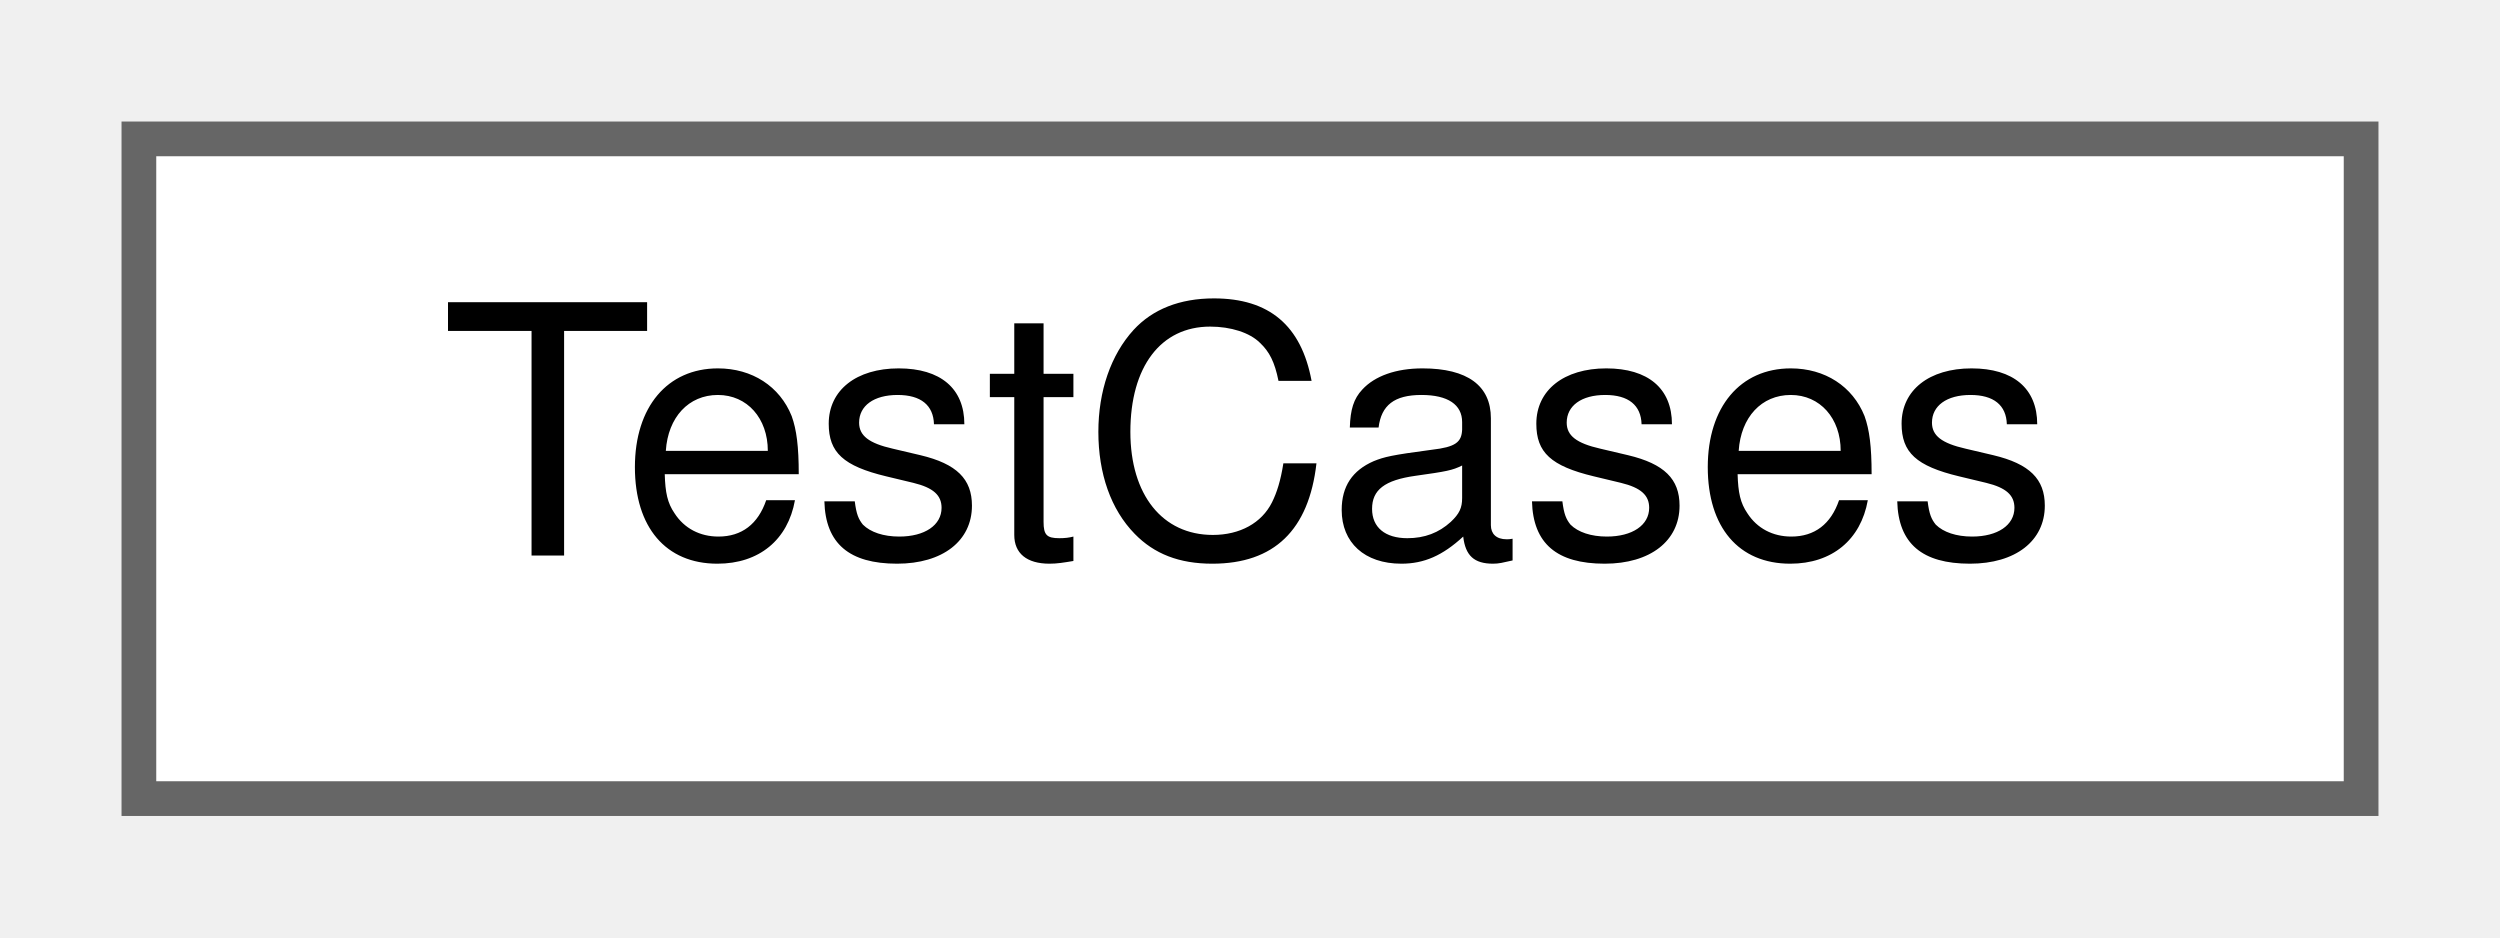
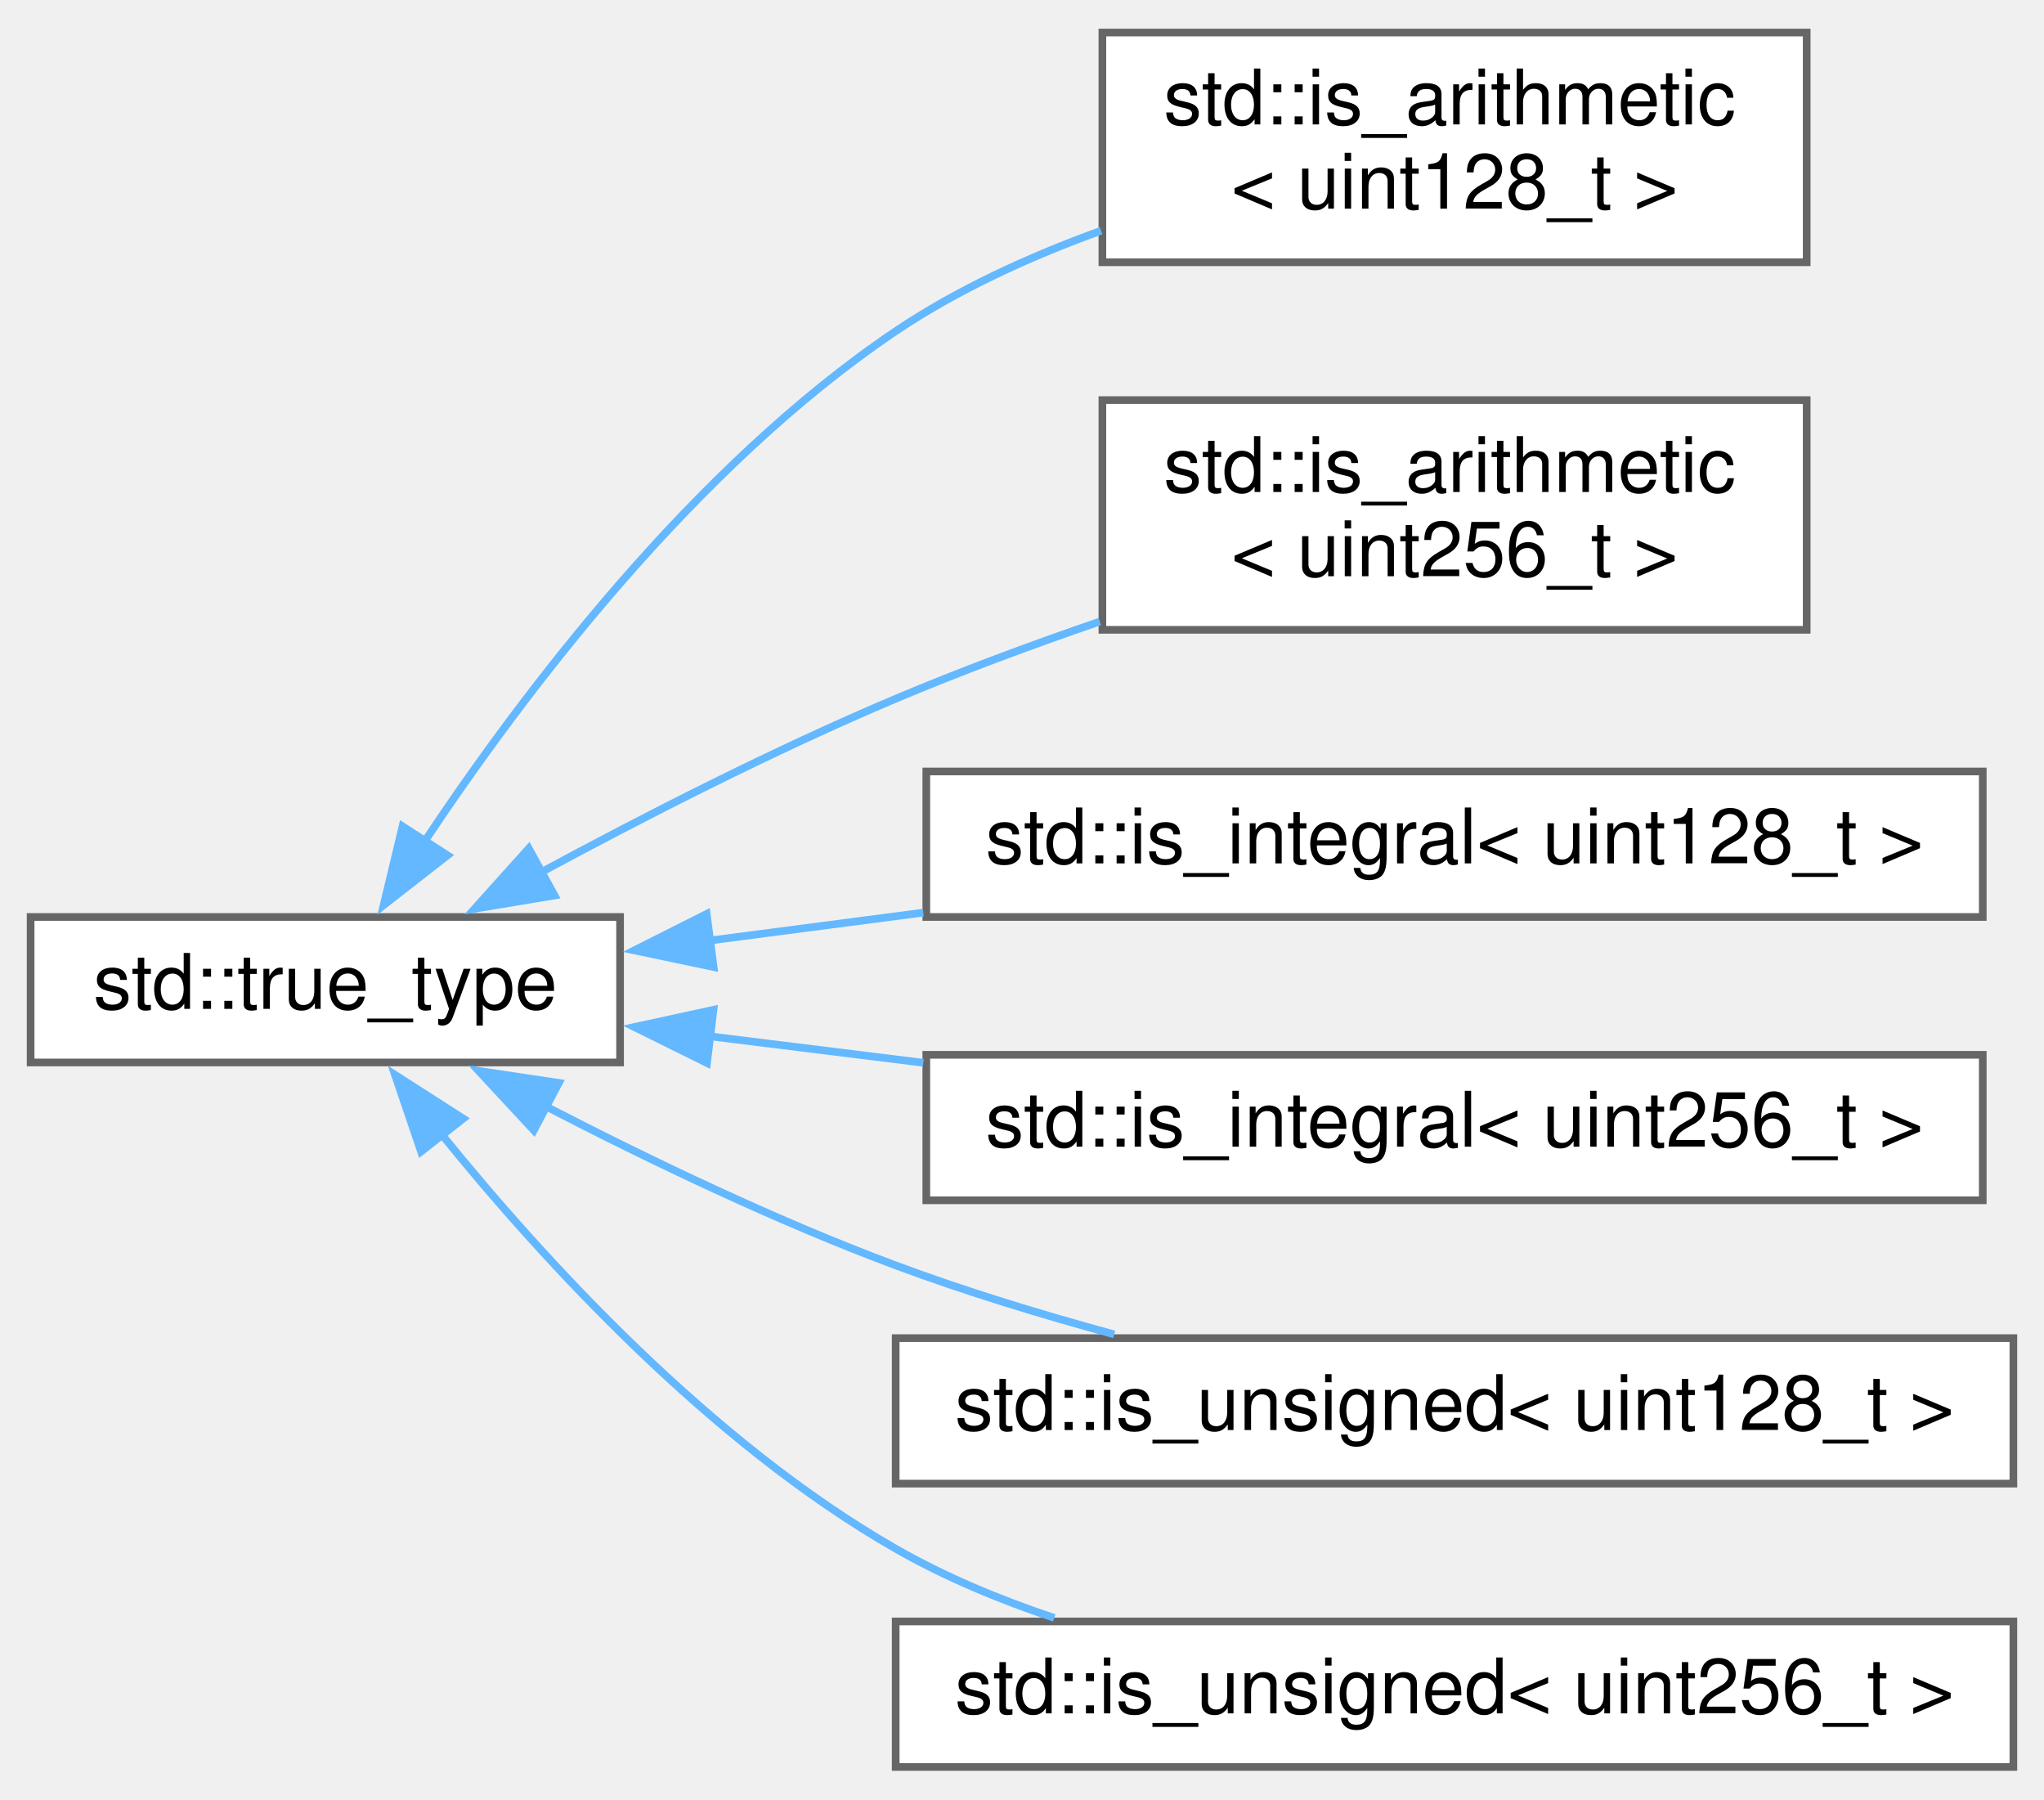
- <svg xmlns="http://www.w3.org/2000/svg" xmlns:xlink="http://www.w3.org/1999/xlink" width="72pt" height="27pt" viewBox="0.00 0.00 72.00 27.00">
-   <g id="graph0" class="graph" transform="scale(1 1) rotate(0) translate(4 23)">
+ <svg xmlns="http://www.w3.org/2000/svg" xmlns:xlink="http://www.w3.org/1999/xlink" width="267pt" height="235pt" viewBox="0.00 0.00 267.00 234.50">
+   <g id="graph0" class="graph" transform="scale(1 1) rotate(0) translate(4 230.5)">
    <g id="node1" class="node">
      <g id="a_node1">
-         <a xlink:href="d5/d58/class_test_cases.html" target="_top" xlink:title="class encapsulating the necessary test cases">
-           <polygon fill="white" stroke="#666666" points="64,-19 0,-19 0,0 64,0 64,-19" />
-           <text text-anchor="middle" x="32" y="-7" font-family="Helvetica,sans-Serif" font-size="10.00">TestCases</text>
+         <a target="_blank" xlink:href="http://en.cppreference.com/w/cpp/types/integral_constant.html" xlink:title=" ">
+           <polygon fill="white" stroke="#666666" points="77,-111 0,-111 0,-92 77,-92 77,-111" />
+           <text text-anchor="middle" x="38.5" y="-99" font-family="Helvetica,sans-Serif" font-size="10.00">std::true_type</text>
        </a>
      </g>
    </g>
+     <g id="node2" class="node">
+       <g id="a_node2">
+         <a xlink:href="d2/dfc/structstd_1_1is__arithmetic_3_01uint128__t_01_4.html" target="_top" xlink:title=" ">
+           <polygon fill="white" stroke="#666666" points="232,-226.5 140,-226.5 140,-196.5 232,-196.5 232,-226.5" />
+           <text text-anchor="start" x="148" y="-214.5" font-family="Helvetica,sans-Serif" font-size="10.00">std::is_arithmetic</text>
+           <text text-anchor="middle" x="186" y="-203.5" font-family="Helvetica,sans-Serif" font-size="10.00">&lt; uint128_t &gt;</text>
+         </a>
+       </g>
+     </g>
+     <g id="edge1" class="edge">
+       <path fill="none" stroke="#63b8ff" d="M51.48,-120.89C64.42,-140.32 86.75,-169.82 113,-187.5 121.09,-192.95 130.52,-197.25 139.83,-200.62" />
+       <polygon fill="#63b8ff" stroke="#63b8ff" points="54.46,-119.05 46.11,-112.54 48.58,-122.84 54.46,-119.05" />
+     </g>
+     <g id="node3" class="node">
+       <g id="a_node3">
+         <a xlink:href="dc/d6d/structstd_1_1is__arithmetic_3_01uint256__t_01_4.html" target="_top" xlink:title=" ">
+           <polygon fill="white" stroke="#666666" points="232,-178.5 140,-178.5 140,-148.5 232,-148.5 232,-178.5" />
+           <text text-anchor="start" x="148" y="-166.5" font-family="Helvetica,sans-Serif" font-size="10.00">std::is_arithmetic</text>
+           <text text-anchor="middle" x="186" y="-155.5" font-family="Helvetica,sans-Serif" font-size="10.00">&lt; uint256_t &gt;</text>
+         </a>
+       </g>
+     </g>
+     <g id="edge2" class="edge">
+       <path fill="none" stroke="#63b8ff" d="M66.41,-116.69C80.11,-124.1 97.18,-132.82 113,-139.5 121.5,-143.09 130.73,-146.51 139.66,-149.58" />
+       <polygon fill="#63b8ff" stroke="#63b8ff" points="68.44,-113.81 57.99,-112.07 65.07,-119.95 68.44,-113.81" />
+     </g>
+     <g id="node4" class="node">
+       <g id="a_node4">
+         <a xlink:href="d2/dd4/structstd_1_1is__integral_3_01uint128__t_01_4.html" target="_top" xlink:title=" ">
+           <polygon fill="white" stroke="#666666" points="255,-130 117,-130 117,-111 255,-111 255,-130" />
+           <text text-anchor="middle" x="186" y="-118" font-family="Helvetica,sans-Serif" font-size="10.00">std::is_integral&lt; uint128_t &gt;</text>
+         </a>
+       </g>
+     </g>
+     <g id="edge3" class="edge">
+       <path fill="none" stroke="#63b8ff" d="M88.47,-107.89C97.51,-109.08 107.11,-110.33 116.61,-111.57" />
+       <polygon fill="#63b8ff" stroke="#63b8ff" points="89.22,-104.46 78.85,-106.64 88.31,-111.4 89.22,-104.46" />
+     </g>
+     <g id="node5" class="node">
+       <g id="a_node5">
+         <a xlink:href="d7/d47/structstd_1_1is__integral_3_01uint256__t_01_4.html" target="_top" xlink:title=" ">
+           <polygon fill="white" stroke="#666666" points="255,-93 117,-93 117,-74 255,-74 255,-93" />
+           <text text-anchor="middle" x="186" y="-81" font-family="Helvetica,sans-Serif" font-size="10.00">std::is_integral&lt; uint256_t &gt;</text>
+         </a>
+       </g>
+     </g>
+     <g id="edge4" class="edge">
+       <path fill="none" stroke="#63b8ff" d="M88.77,-95.41C97.73,-94.3 107.22,-93.12 116.61,-91.96" />
+       <polygon fill="#63b8ff" stroke="#63b8ff" points="88.35,-91.93 78.85,-96.63 89.2,-98.88 88.35,-91.93" />
+     </g>
+     <g id="node6" class="node">
+       <g id="a_node6">
+         <a xlink:href="d5/d25/structstd_1_1is__unsigned_3_01uint128__t_01_4.html" target="_top" xlink:title=" ">
+           <polygon fill="white" stroke="#666666" points="259,-56 113,-56 113,-37 259,-37 259,-56" />
+           <text text-anchor="middle" x="186" y="-44" font-family="Helvetica,sans-Serif" font-size="10.00">std::is_unsigned&lt; uint128_t &gt;</text>
+         </a>
+       </g>
+     </g>
+     <g id="edge5" class="edge">
+       <path fill="none" stroke="#63b8ff" d="M67.27,-86.28C80.79,-79.29 97.45,-71.29 113,-65.5 122.09,-62.11 132.03,-59.08 141.54,-56.49" />
+       <polygon fill="#63b8ff" stroke="#63b8ff" points="65.73,-83.14 58.52,-90.9 69,-89.33 65.73,-83.14" />
+     </g>
+     <g id="node7" class="node">
+       <g id="a_node7">
+         <a xlink:href="df/d99/structstd_1_1is__unsigned_3_01uint256__t_01_4.html" target="_top" xlink:title=" ">
+           <polygon fill="white" stroke="#666666" points="259,-19 113,-19 113,0 259,0 259,-19" />
+           <text text-anchor="middle" x="186" y="-7" font-family="Helvetica,sans-Serif" font-size="10.00">std::is_unsigned&lt; uint256_t &gt;</text>
+         </a>
+       </g>
+     </g>
+     <g id="edge6" class="edge">
+       <path fill="none" stroke="#63b8ff" d="M53.59,-82.73C67.07,-66.08 88.86,-42.32 113,-28.5 119.39,-24.84 126.51,-21.87 133.71,-19.46" />
+       <polygon fill="#63b8ff" stroke="#63b8ff" points="51,-80.36 47.59,-90.39 56.51,-84.67 51,-80.36" />
+     </g>
  </g>
</svg>
